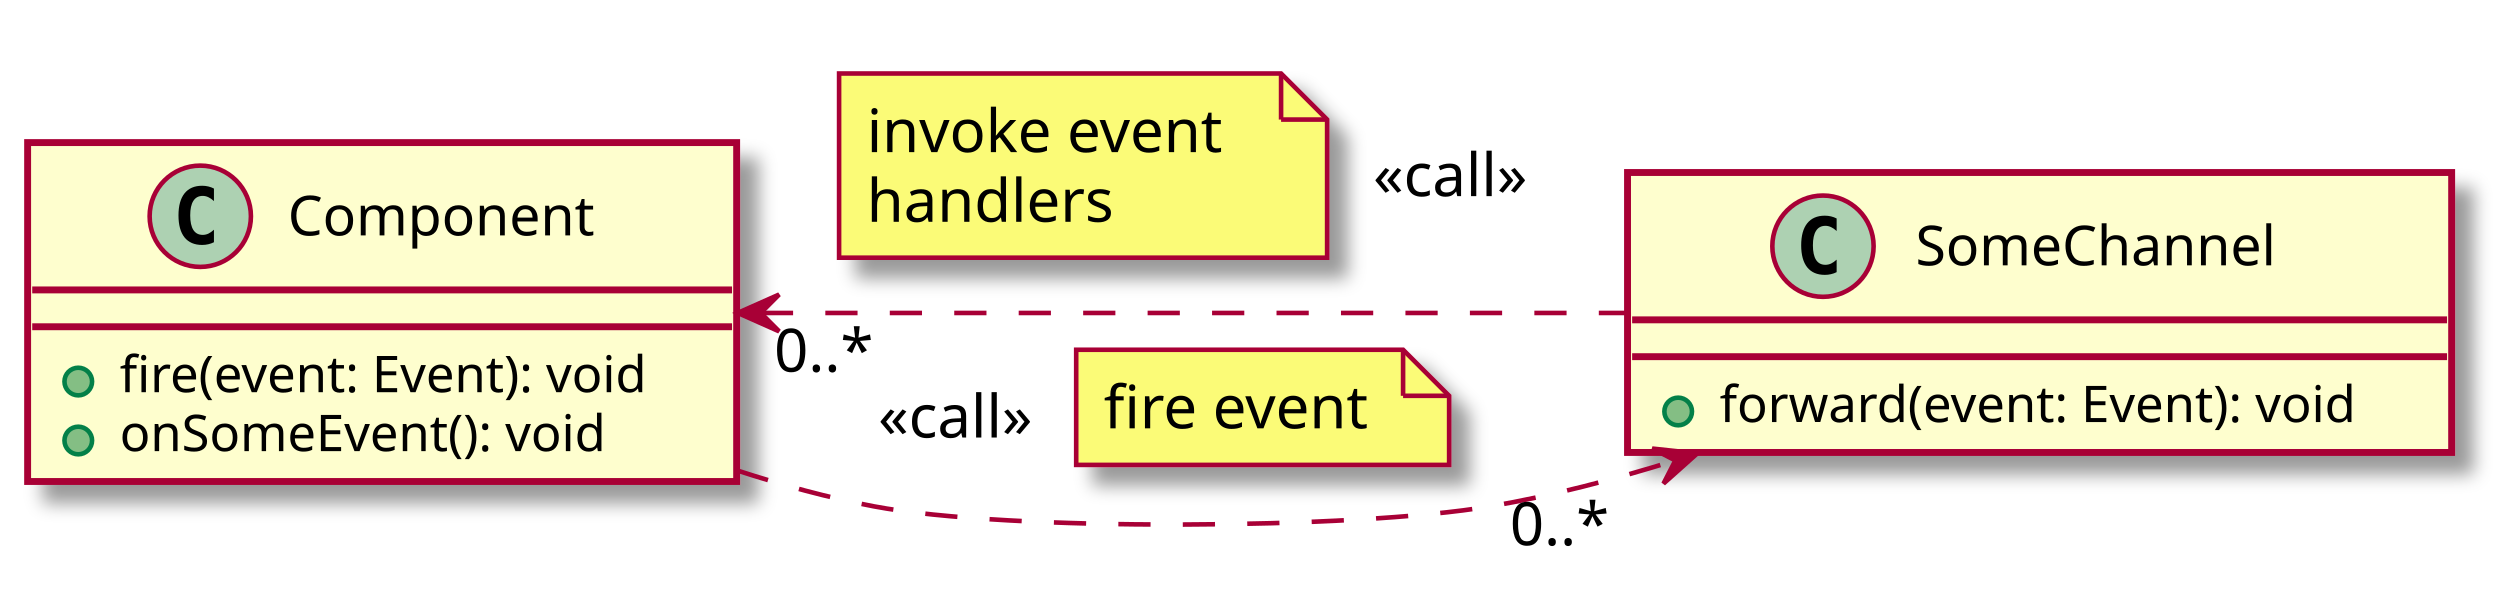
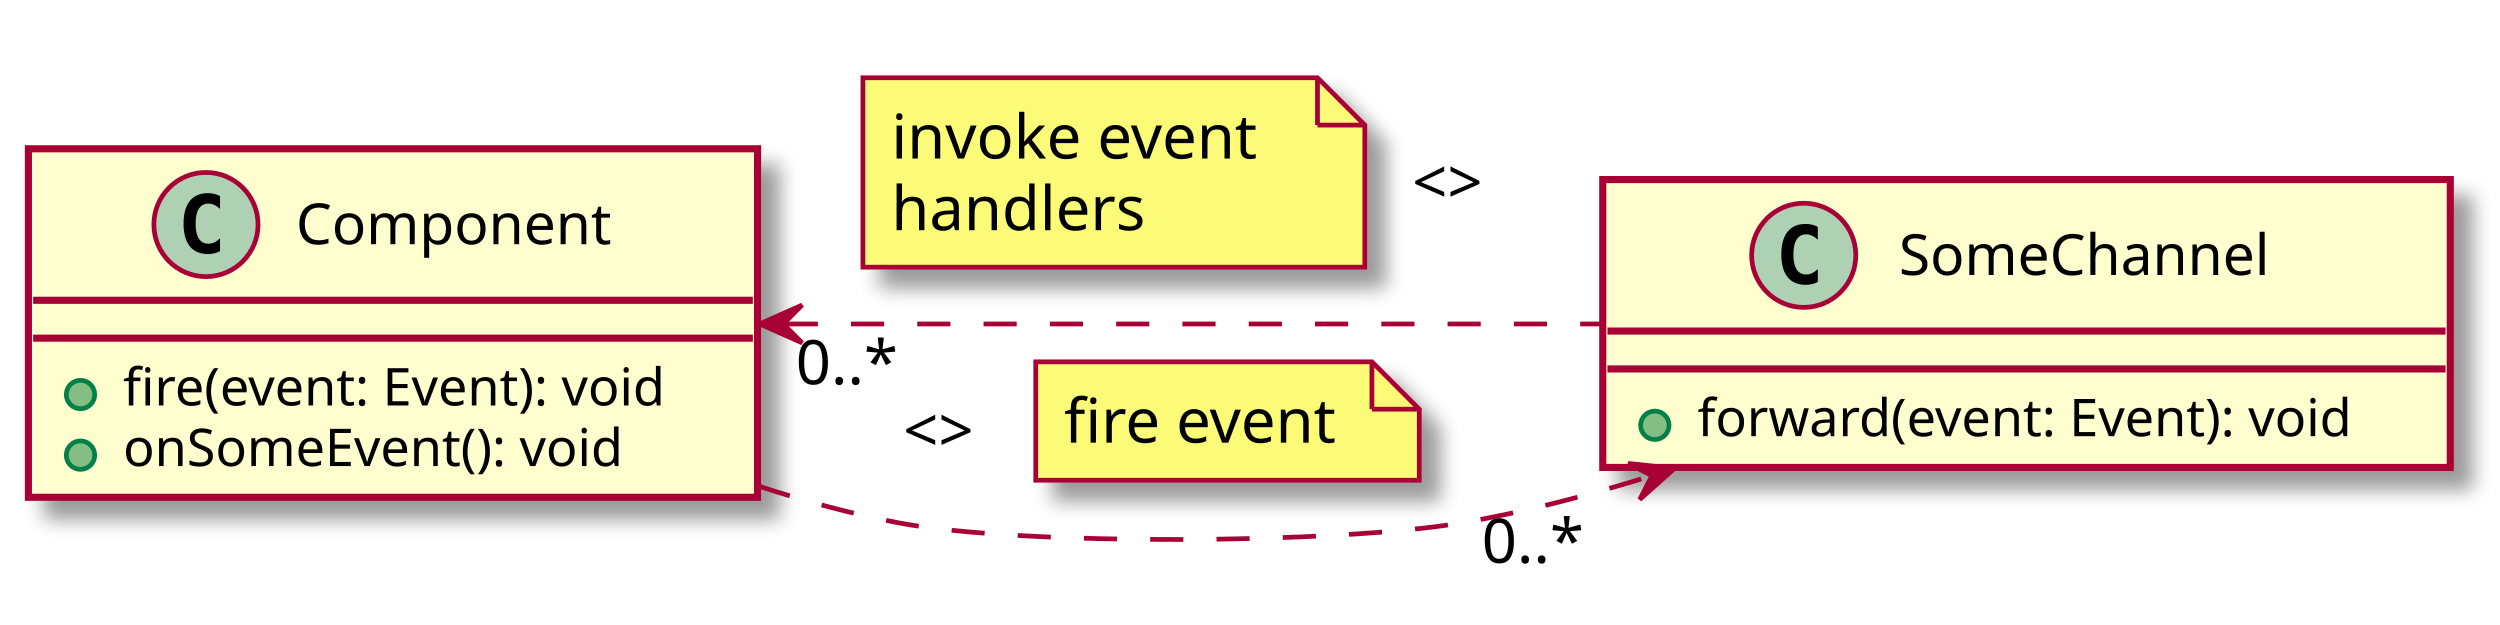
- <svg xmlns="http://www.w3.org/2000/svg" contentScriptType="application/ecmascript" contentStyleType="text/css" height="131px" preserveAspectRatio="none" style="width:543px;height:131px;" version="1.1" viewBox="0 0 543 131" width="543px" zoomAndPan="magnify">
+ <svg xmlns="http://www.w3.org/2000/svg" contentScriptType="application/ecmascript" contentStyleType="text/css" height="132px" preserveAspectRatio="none" style="width:528px;height:132px;" version="1.1" viewBox="0 0 528 132" width="528px" zoomAndPan="magnify">
  <defs>
-     <filter height="300%" id="f15vj1q8d3jtbw" width="300%" x="-1" y="-1">
+     <filter height="300%" id="f17dwaq4k71bhw" width="300%" x="-1" y="-1">
      <feGaussianBlur result="blurOut" stdDeviation="2.0" />
      <feColorMatrix in="blurOut" result="blurOut2" type="matrix" values="0 0 0 0 0 0 0 0 0 0 0 0 0 0 0 0 0 0 .4 0" />
      <feOffset dx="4.0" dy="4.0" in="blurOut2" result="blurOut3" />
      <feBlend in="SourceGraphic" in2="blurOut3" mode="normal" />
    </filter>
  </defs>
  <g>
-     <rect fill="#FEFECE" filter="url(#f15vj1q8d3jtbw)" height="73.609" id="Component" style="stroke: #A80036; stroke-width: 1.5;" width="154" x="6" y="30.97" />
-     <ellipse cx="43.5" cy="46.97" fill="#ADD1B2" rx="11" ry="11" style="stroke: #A80036; stroke-width: 1.0;" />
-     <path d="M46.469,52.611 Q45.891,52.907 45.25,53.048 Q44.609,53.204 43.906,53.204 Q41.406,53.204 40.078,51.564 Q38.766,49.907 38.766,46.782 Q38.766,43.657 40.078,42.001 Q41.406,40.345 43.906,40.345 Q44.609,40.345 45.25,40.501 Q45.906,40.657 46.469,40.954 L46.469,43.673 Q45.844,43.095 45.25,42.829 Q44.656,42.548 44.031,42.548 Q42.688,42.548 42,43.626 Q41.312,44.689 41.312,46.782 Q41.312,48.876 42,49.954 Q42.688,51.017 44.031,51.017 Q44.656,51.017 45.25,50.751 Q45.844,50.47 46.469,49.892 L46.469,52.611 Z " />
-     <text fill="#000000" font-family="sans-serif" font-size="12" lengthAdjust="spacingAndGlyphs" textLength="72" x="62.5" y="51.124">Component</text>
-     <line style="stroke: #A80036; stroke-width: 1.5;" x1="7" x2="159" y1="62.97" y2="62.97" />
-     <line style="stroke: #A80036; stroke-width: 1.5;" x1="7" x2="159" y1="70.97" y2="70.97" />
-     <ellipse cx="17" cy="82.872" fill="#84BE84" rx="3" ry="3" style="stroke: #038048; stroke-width: 1.0;" />
-     <text fill="#000000" font-family="sans-serif" font-size="11" lengthAdjust="spacingAndGlyphs" textLength="128" x="26" y="85.18">fire(event: Event): void</text>
-     <ellipse cx="17" cy="95.677" fill="#84BE84" rx="3" ry="3" style="stroke: #038048; stroke-width: 1.0;" />
-     <text fill="#000000" font-family="sans-serif" font-size="11" lengthAdjust="spacingAndGlyphs" textLength="117" x="26" y="97.985">onSomeEvent(): void</text>
-     <rect fill="#FEFECE" filter="url(#f15vj1q8d3jtbw)" height="60.805" id="SomeChannel" style="stroke: #A80036; stroke-width: 1.5;" width="179" x="353.5" y="37.47" />
-     <ellipse cx="395.95" cy="53.47" fill="#ADD1B2" rx="11" ry="11" style="stroke: #A80036; stroke-width: 1.0;" />
-     <path d="M398.919,59.111 Q398.341,59.407 397.7,59.548 Q397.059,59.704 396.356,59.704 Q393.856,59.704 392.528,58.064 Q391.216,56.407 391.216,53.282 Q391.216,50.157 392.528,48.501 Q393.856,46.845 396.356,46.845 Q397.059,46.845 397.7,47.001 Q398.356,47.157 398.919,47.454 L398.919,50.173 Q398.294,49.595 397.7,49.329 Q397.106,49.048 396.481,49.048 Q395.137,49.048 394.45,50.126 Q393.762,51.189 393.762,53.282 Q393.762,55.376 394.45,56.454 Q395.137,57.517 396.481,57.517 Q397.106,57.517 397.7,57.251 Q398.294,56.97 398.919,56.392 L398.919,59.111 Z " />
-     <text fill="#000000" font-family="sans-serif" font-size="12" lengthAdjust="spacingAndGlyphs" textLength="86" x="416.05" y="57.624">SomeChannel</text>
-     <line style="stroke: #A80036; stroke-width: 1.5;" x1="354.5" x2="531.5" y1="69.47" y2="69.47" />
-     <line style="stroke: #A80036; stroke-width: 1.5;" x1="354.5" x2="531.5" y1="77.47" y2="77.47" />
-     <ellipse cx="364.5" cy="89.372" fill="#84BE84" rx="3" ry="3" style="stroke: #038048; stroke-width: 1.0;" />
-     <text fill="#000000" font-family="sans-serif" font-size="11" lengthAdjust="spacingAndGlyphs" textLength="153" x="373.5" y="91.68">forward(event: Event): void</text>
-     <path d="M160.12,102.19 C169.93,105.38 179.97,108.12 189.75,109.97 C219.01,115.52 294.4,114.99 323.75,109.97 C336.95,107.71 350.63,104.15 363.81,100.02 " fill="none" id="Component-SomeChannel" style="stroke: #A80036; stroke-width: 1.0; stroke-dasharray: 7.0,7.0;" />
-     <polygon fill="#A80036" points="368.65,98.48,358.858,97.425,363.89,100.01,361.305,105.041,368.65,98.48" style="stroke: #A80036; stroke-width: 1.0;" />
-     <text fill="#000000" font-family="sans-serif" font-size="13" lengthAdjust="spacingAndGlyphs" textLength="37" x="190.75" y="95.037">«call»</text>
-     <polygon fill="#FBFB77" filter="url(#f15vj1q8d3jtbw)" points="233.75,75.97,233.75,100.97,314.75,100.97,314.75,85.97,304.75,75.97,233.75,75.97" style="stroke: #A80036; stroke-width: 1.0;" />
-     <line style="stroke: #A80036; stroke-width: 1.0;" x1="304.75" x2="304.75" y1="75.97" y2="85.97" />
-     <line style="stroke: #A80036; stroke-width: 1.0;" x1="314.75" x2="304.75" y1="85.97" y2="85.97" />
-     <text fill="#000000" font-family="sans-serif" font-size="13" lengthAdjust="spacingAndGlyphs" textLength="60" x="239.75" y="93.037">fire event</text>
-     <text fill="#000000" font-family="sans-serif" font-size="13" lengthAdjust="spacingAndGlyphs" textLength="23" x="327.943" y="118.42">0..*</text>
-     <path d="M165.26,67.97 C221.33,67.97 295.58,67.97 353.2,67.97 " fill="none" id="Component-SomeChannel" style="stroke: #A80036; stroke-width: 1.0; stroke-dasharray: 7.0,7.0;" />
-     <polygon fill="#A80036" points="160.23,67.97,169.23,71.97,165.23,67.97,169.23,63.97,160.23,67.97" style="stroke: #A80036; stroke-width: 1.0;" />
-     <polygon fill="#FBFB77" filter="url(#f15vj1q8d3jtbw)" points="182.25,15.97,182.25,55.97,288.25,55.97,288.25,25.97,278.25,15.97,182.25,15.97" style="stroke: #A80036; stroke-width: 1.0;" />
-     <line style="stroke: #A80036; stroke-width: 1.0;" x1="278.25" x2="278.25" y1="15.97" y2="25.97" />
-     <line style="stroke: #A80036; stroke-width: 1.0;" x1="288.25" x2="278.25" y1="25.97" y2="25.97" />
-     <text fill="#000000" font-family="sans-serif" font-size="13" lengthAdjust="spacingAndGlyphs" textLength="81" x="188.25" y="33.037">invoke event</text>
-     <text fill="#000000" font-family="sans-serif" font-size="13" lengthAdjust="spacingAndGlyphs" textLength="55" x="188.25" y="48.17">handlers</text>
-     <text fill="#000000" font-family="sans-serif" font-size="13" lengthAdjust="spacingAndGlyphs" textLength="37" x="298.25" y="42.603">«call»</text>
-     <text fill="#000000" font-family="sans-serif" font-size="13" lengthAdjust="spacingAndGlyphs" textLength="23" x="168.132" y="80.728">0..*</text>
+     <rect fill="#FEFECE" filter="url(#f17dwaq4k71bhw)" height="73.609" id="Component" style="stroke: #A80036; stroke-width: 1.5;" width="154" x="6" y="31.42" />
+     <ellipse cx="43.5" cy="47.42" fill="#ADD1B2" rx="11" ry="11" style="stroke: #A80036; stroke-width: 1.0;" />
+     <path d="M46.469,53.061 Q45.891,53.358 45.25,53.498 Q44.609,53.654 43.906,53.654 Q41.406,53.654 40.078,52.014 Q38.766,50.358 38.766,47.233 Q38.766,44.108 40.078,42.451 Q41.406,40.795 43.906,40.795 Q44.609,40.795 45.25,40.951 Q45.906,41.108 46.469,41.404 L46.469,44.123 Q45.844,43.545 45.25,43.279 Q44.656,42.998 44.031,42.998 Q42.688,42.998 42,44.076 Q41.312,45.139 41.312,47.233 Q41.312,49.326 42,50.404 Q42.688,51.467 44.031,51.467 Q44.656,51.467 45.25,51.201 Q45.844,50.92 46.469,50.342 L46.469,53.061 Z " />
+     <text fill="#000000" font-family="sans-serif" font-size="12" lengthAdjust="spacingAndGlyphs" textLength="72" x="62.5" y="51.574">Component</text>
+     <line style="stroke: #A80036; stroke-width: 1.5;" x1="7" x2="159" y1="63.42" y2="63.42" />
+     <line style="stroke: #A80036; stroke-width: 1.5;" x1="7" x2="159" y1="71.42" y2="71.42" />
+     <ellipse cx="17" cy="83.322" fill="#84BE84" rx="3" ry="3" style="stroke: #038048; stroke-width: 1.0;" />
+     <text fill="#000000" font-family="sans-serif" font-size="11" lengthAdjust="spacingAndGlyphs" textLength="128" x="26" y="85.63">fire(event: Event): void</text>
+     <ellipse cx="17" cy="96.127" fill="#84BE84" rx="3" ry="3" style="stroke: #038048; stroke-width: 1.0;" />
+     <text fill="#000000" font-family="sans-serif" font-size="11" lengthAdjust="spacingAndGlyphs" textLength="117" x="26" y="98.435">onSomeEvent(): void</text>
+     <rect fill="#FEFECE" filter="url(#f17dwaq4k71bhw)" height="60.805" id="SomeChannel" style="stroke: #A80036; stroke-width: 1.5;" width="179" x="338.5" y="37.92" />
+     <ellipse cx="380.95" cy="53.92" fill="#ADD1B2" rx="11" ry="11" style="stroke: #A80036; stroke-width: 1.0;" />
+     <path d="M383.919,59.561 Q383.341,59.858 382.7,59.998 Q382.059,60.154 381.356,60.154 Q378.856,60.154 377.528,58.514 Q376.216,56.858 376.216,53.733 Q376.216,50.608 377.528,48.951 Q378.856,47.295 381.356,47.295 Q382.059,47.295 382.7,47.451 Q383.356,47.608 383.919,47.904 L383.919,50.623 Q383.294,50.045 382.7,49.779 Q382.106,49.498 381.481,49.498 Q380.137,49.498 379.45,50.576 Q378.762,51.639 378.762,53.733 Q378.762,55.826 379.45,56.904 Q380.137,57.967 381.481,57.967 Q382.106,57.967 382.7,57.701 Q383.294,57.42 383.919,56.842 L383.919,59.561 Z " />
+     <text fill="#000000" font-family="sans-serif" font-size="12" lengthAdjust="spacingAndGlyphs" textLength="86" x="401.05" y="58.074">SomeChannel</text>
+     <line style="stroke: #A80036; stroke-width: 1.5;" x1="339.5" x2="516.5" y1="69.92" y2="69.92" />
+     <line style="stroke: #A80036; stroke-width: 1.5;" x1="339.5" x2="516.5" y1="77.92" y2="77.92" />
+     <ellipse cx="349.5" cy="89.822" fill="#84BE84" rx="3" ry="3" style="stroke: #038048; stroke-width: 1.0;" />
+     <text fill="#000000" font-family="sans-serif" font-size="11" lengthAdjust="spacingAndGlyphs" textLength="153" x="358.5" y="92.13">forward(event: Event): void</text>
+     <path d="M160.12,102.64 C169.93,105.83 179.97,108.57 189.75,110.42 C215.73,115.35 282.68,114.88 308.75,110.42 C321.95,108.17 335.63,104.6 348.81,100.48 " fill="none" id="Component-SomeChannel" style="stroke: #A80036; stroke-width: 1.0; stroke-dasharray: 7.0,7.0;" />
+     <polygon fill="#A80036" points="353.65,98.93,343.858,97.875,348.89,100.46,346.305,105.492,353.65,98.93" style="stroke: #A80036; stroke-width: 1.0;" />
+     <text fill="#000000" font-family="sans-serif" font-size="13" lengthAdjust="spacingAndGlyphs" textLength="22" x="190.75" y="95.487">&lt;&gt;</text>
+     <polygon fill="#FBFB77" filter="url(#f17dwaq4k71bhw)" points="218.75,76.42,218.75,101.42,299.75,101.42,299.75,86.42,289.75,76.42,218.75,76.42" style="stroke: #A80036; stroke-width: 1.0;" />
+     <line style="stroke: #A80036; stroke-width: 1.0;" x1="289.75" x2="289.75" y1="76.42" y2="86.42" />
+     <line style="stroke: #A80036; stroke-width: 1.0;" x1="299.75" x2="289.75" y1="86.42" y2="86.42" />
+     <text fill="#000000" font-family="sans-serif" font-size="13" lengthAdjust="spacingAndGlyphs" textLength="60" x="224.75" y="93.487">fire event</text>
+     <text fill="#000000" font-family="sans-serif" font-size="13" lengthAdjust="spacingAndGlyphs" textLength="23" x="312.943" y="118.87">0..*</text>
+     <path d="M165.73,68.42 C217.8,68.42 285,68.42 338.33,68.42 " fill="none" id="Component-SomeChannel" style="stroke: #A80036; stroke-width: 1.0; stroke-dasharray: 7.0,7.0;" />
+     <polygon fill="#A80036" points="160.42,68.42,169.42,72.42,165.42,68.42,169.42,64.42,160.42,68.42" style="stroke: #A80036; stroke-width: 1.0;" />
+     <polygon fill="#FBFB77" filter="url(#f17dwaq4k71bhw)" points="182.25,16.42,182.25,56.42,288.25,56.42,288.25,26.42,278.25,16.42,182.25,16.42" style="stroke: #A80036; stroke-width: 1.0;" />
+     <line style="stroke: #A80036; stroke-width: 1.0;" x1="278.25" x2="278.25" y1="16.42" y2="26.42" />
+     <line style="stroke: #A80036; stroke-width: 1.0;" x1="288.25" x2="278.25" y1="26.42" y2="26.42" />
+     <text fill="#000000" font-family="sans-serif" font-size="13" lengthAdjust="spacingAndGlyphs" textLength="81" x="188.25" y="33.487">invoke event</text>
+     <text fill="#000000" font-family="sans-serif" font-size="13" lengthAdjust="spacingAndGlyphs" textLength="55" x="188.25" y="48.62">handlers</text>
+     <text fill="#000000" font-family="sans-serif" font-size="13" lengthAdjust="spacingAndGlyphs" textLength="22" x="298.25" y="43.053">&lt;&gt;</text>
+     <text fill="#000000" font-family="sans-serif" font-size="13" lengthAdjust="spacingAndGlyphs" textLength="23" x="168.062" y="81.154">0..*</text>
  </g>
</svg>
